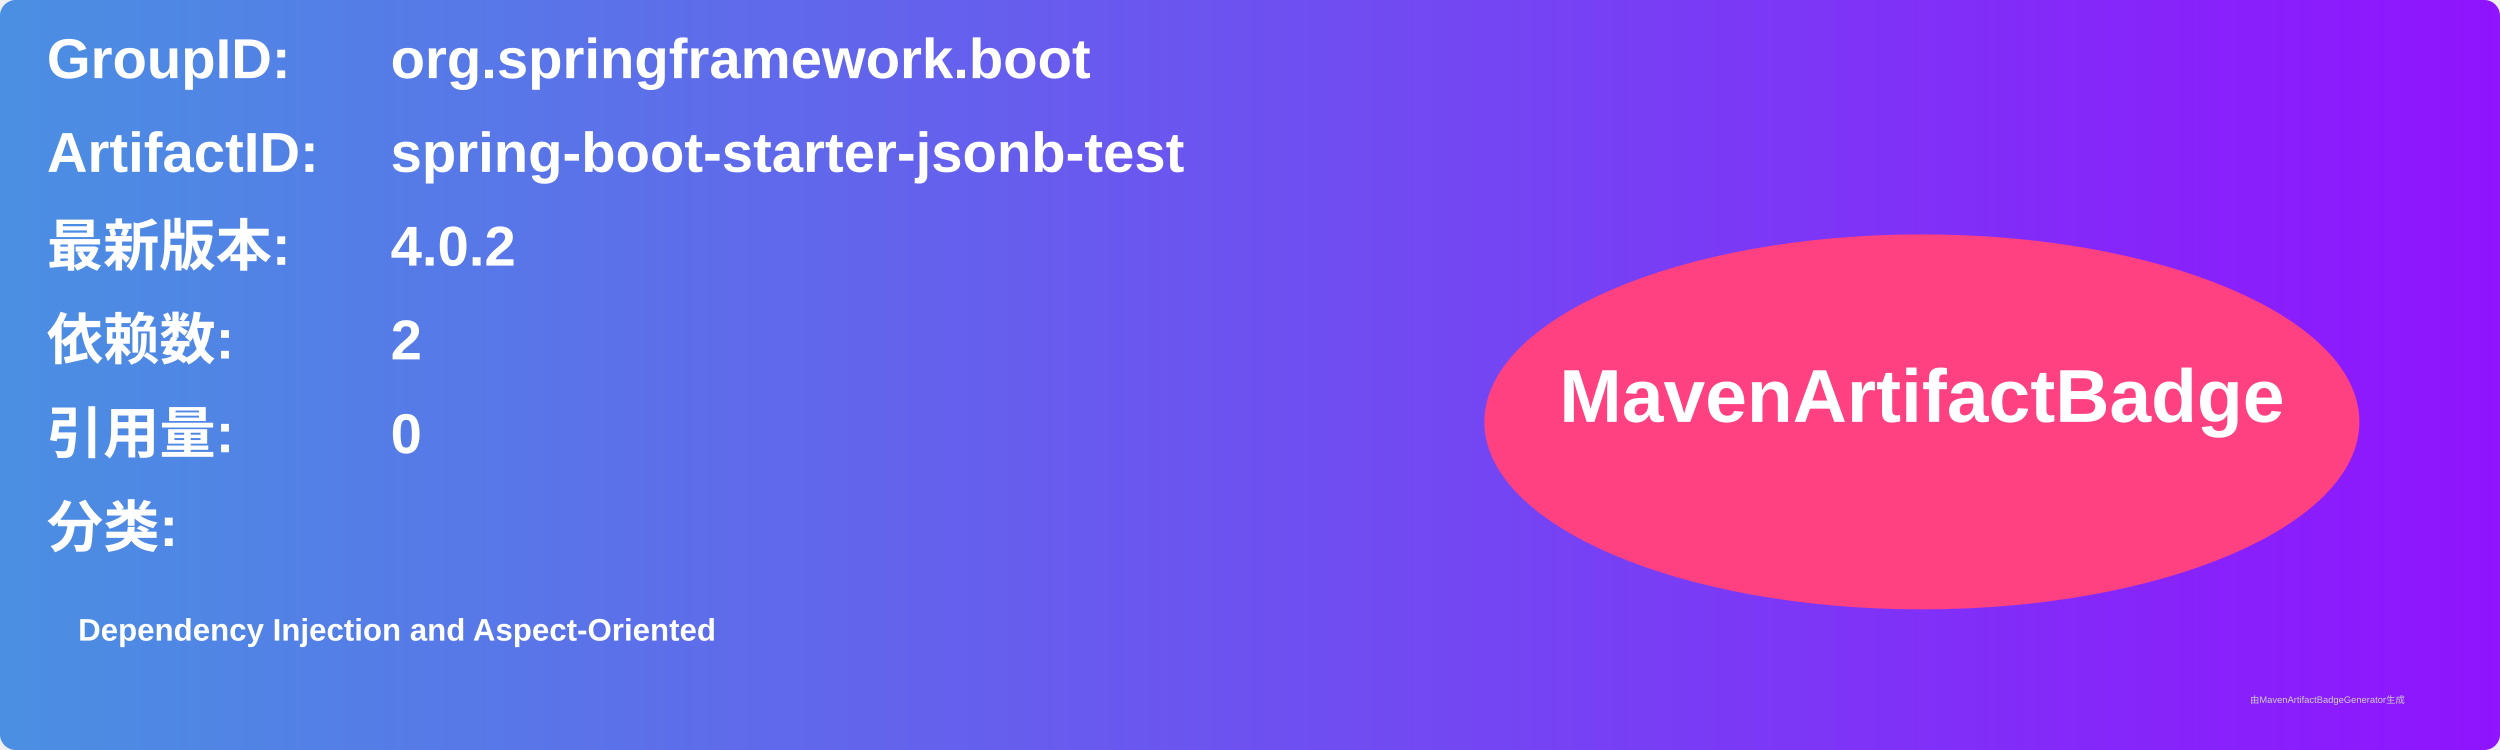
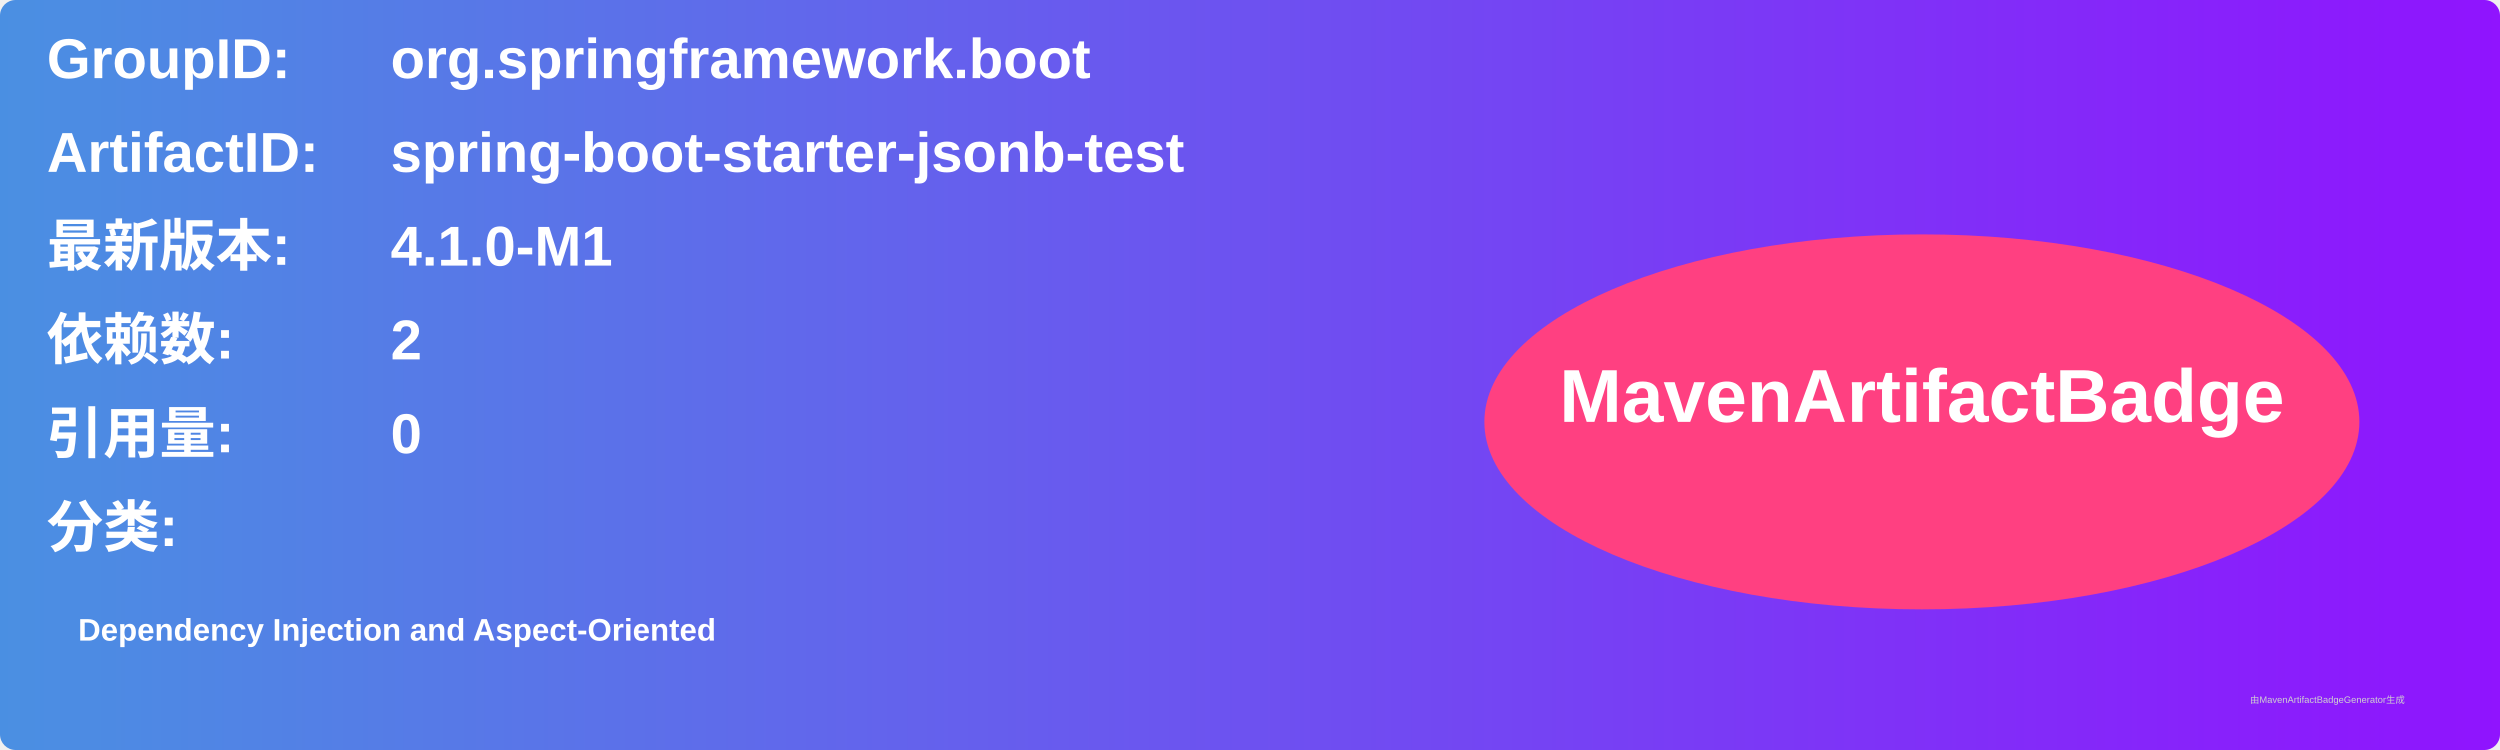
<svg xmlns="http://www.w3.org/2000/svg" width="800" height="240" viewBox="0 0 800 240">
  <linearGradient id="grad" x1="0%" y1="0%" x2="100%" y2="0%">
    <stop offset="0%" stop-color="#4a90e2" />
    <stop offset="100%" stop-color="#9013fe" />
  </linearGradient>
  <rect width="100%" height="100%" rx="5" ry="5" fill="url(#grad)" />
  <g transform="translate(15, 15)">
    <text x="0" y="10" font-family="Arial" font-size="18" fill="white" font-weight="bold" width="260">GroupID:</text>
    <text x="110" y="10" font-family="Arial" font-size="18" fill="white" font-weight="bold" width="460">org.springframework.boot</text>
    <text x="0" y="40" font-family="Arial" font-size="18" fill="white" font-weight="bold" width="260">ArtifactID:</text>
    <text x="110" y="40" font-family="Arial" font-size="18" fill="white" font-weight="bold" width="460">spring-boot-starter-jsonb-test</text>
    <text x="0" y="70" font-family="Arial" font-size="18" fill="white" font-weight="bold">最新版本:</text>
    <text x="110" y="70" font-family="Arial" font-size="18" fill="white" font-weight="bold">
-       <tspan font-weight="bold">4.0.2</tspan>
+       <tspan font-weight="bold">4.1.0-M1</tspan>
    </text>
    <text x="0" y="100" font-family="Arial" font-size="18" fill="white" font-weight="bold">依赖数: </text>
    <text x="110" y="100" font-family="Arial" font-size="18" fill="white">
      <tspan font-weight="bold">2</tspan>
    </text>
    <text x="0" y="130" font-family="Arial" font-size="18" fill="white" font-weight="bold">引用量: </text>
    <text x="110" y="130" font-family="Arial" font-size="18" fill="white">
      <tspan font-weight="bold">0</tspan>
    </text>
    <text x="0" y="160" font-family="Arial" font-size="18" fill="white" font-weight="bold">分类:</text>
    <text x="10" y="190" font-family="Arial" font-size="10" fill="white">
      <tspan font-weight="bold">Dependency Injection and Aspect-Oriented</tspan>
    </text>
    <ellipse cx="600" cy="120" rx="140" ry="60" fill="#ff4081" />
    <text x="600" y="120" text-anchor="middle" font-family="Arial" font-size="24" fill="white" font-weight="bold">MavenArtifactBadge</text>
  </g>
  <text x="720" y="225" font-family="Arial" font-size="3" fill="#d0d0d0">由MavenArtifactBadgeGenerator生成</text>
</svg>
